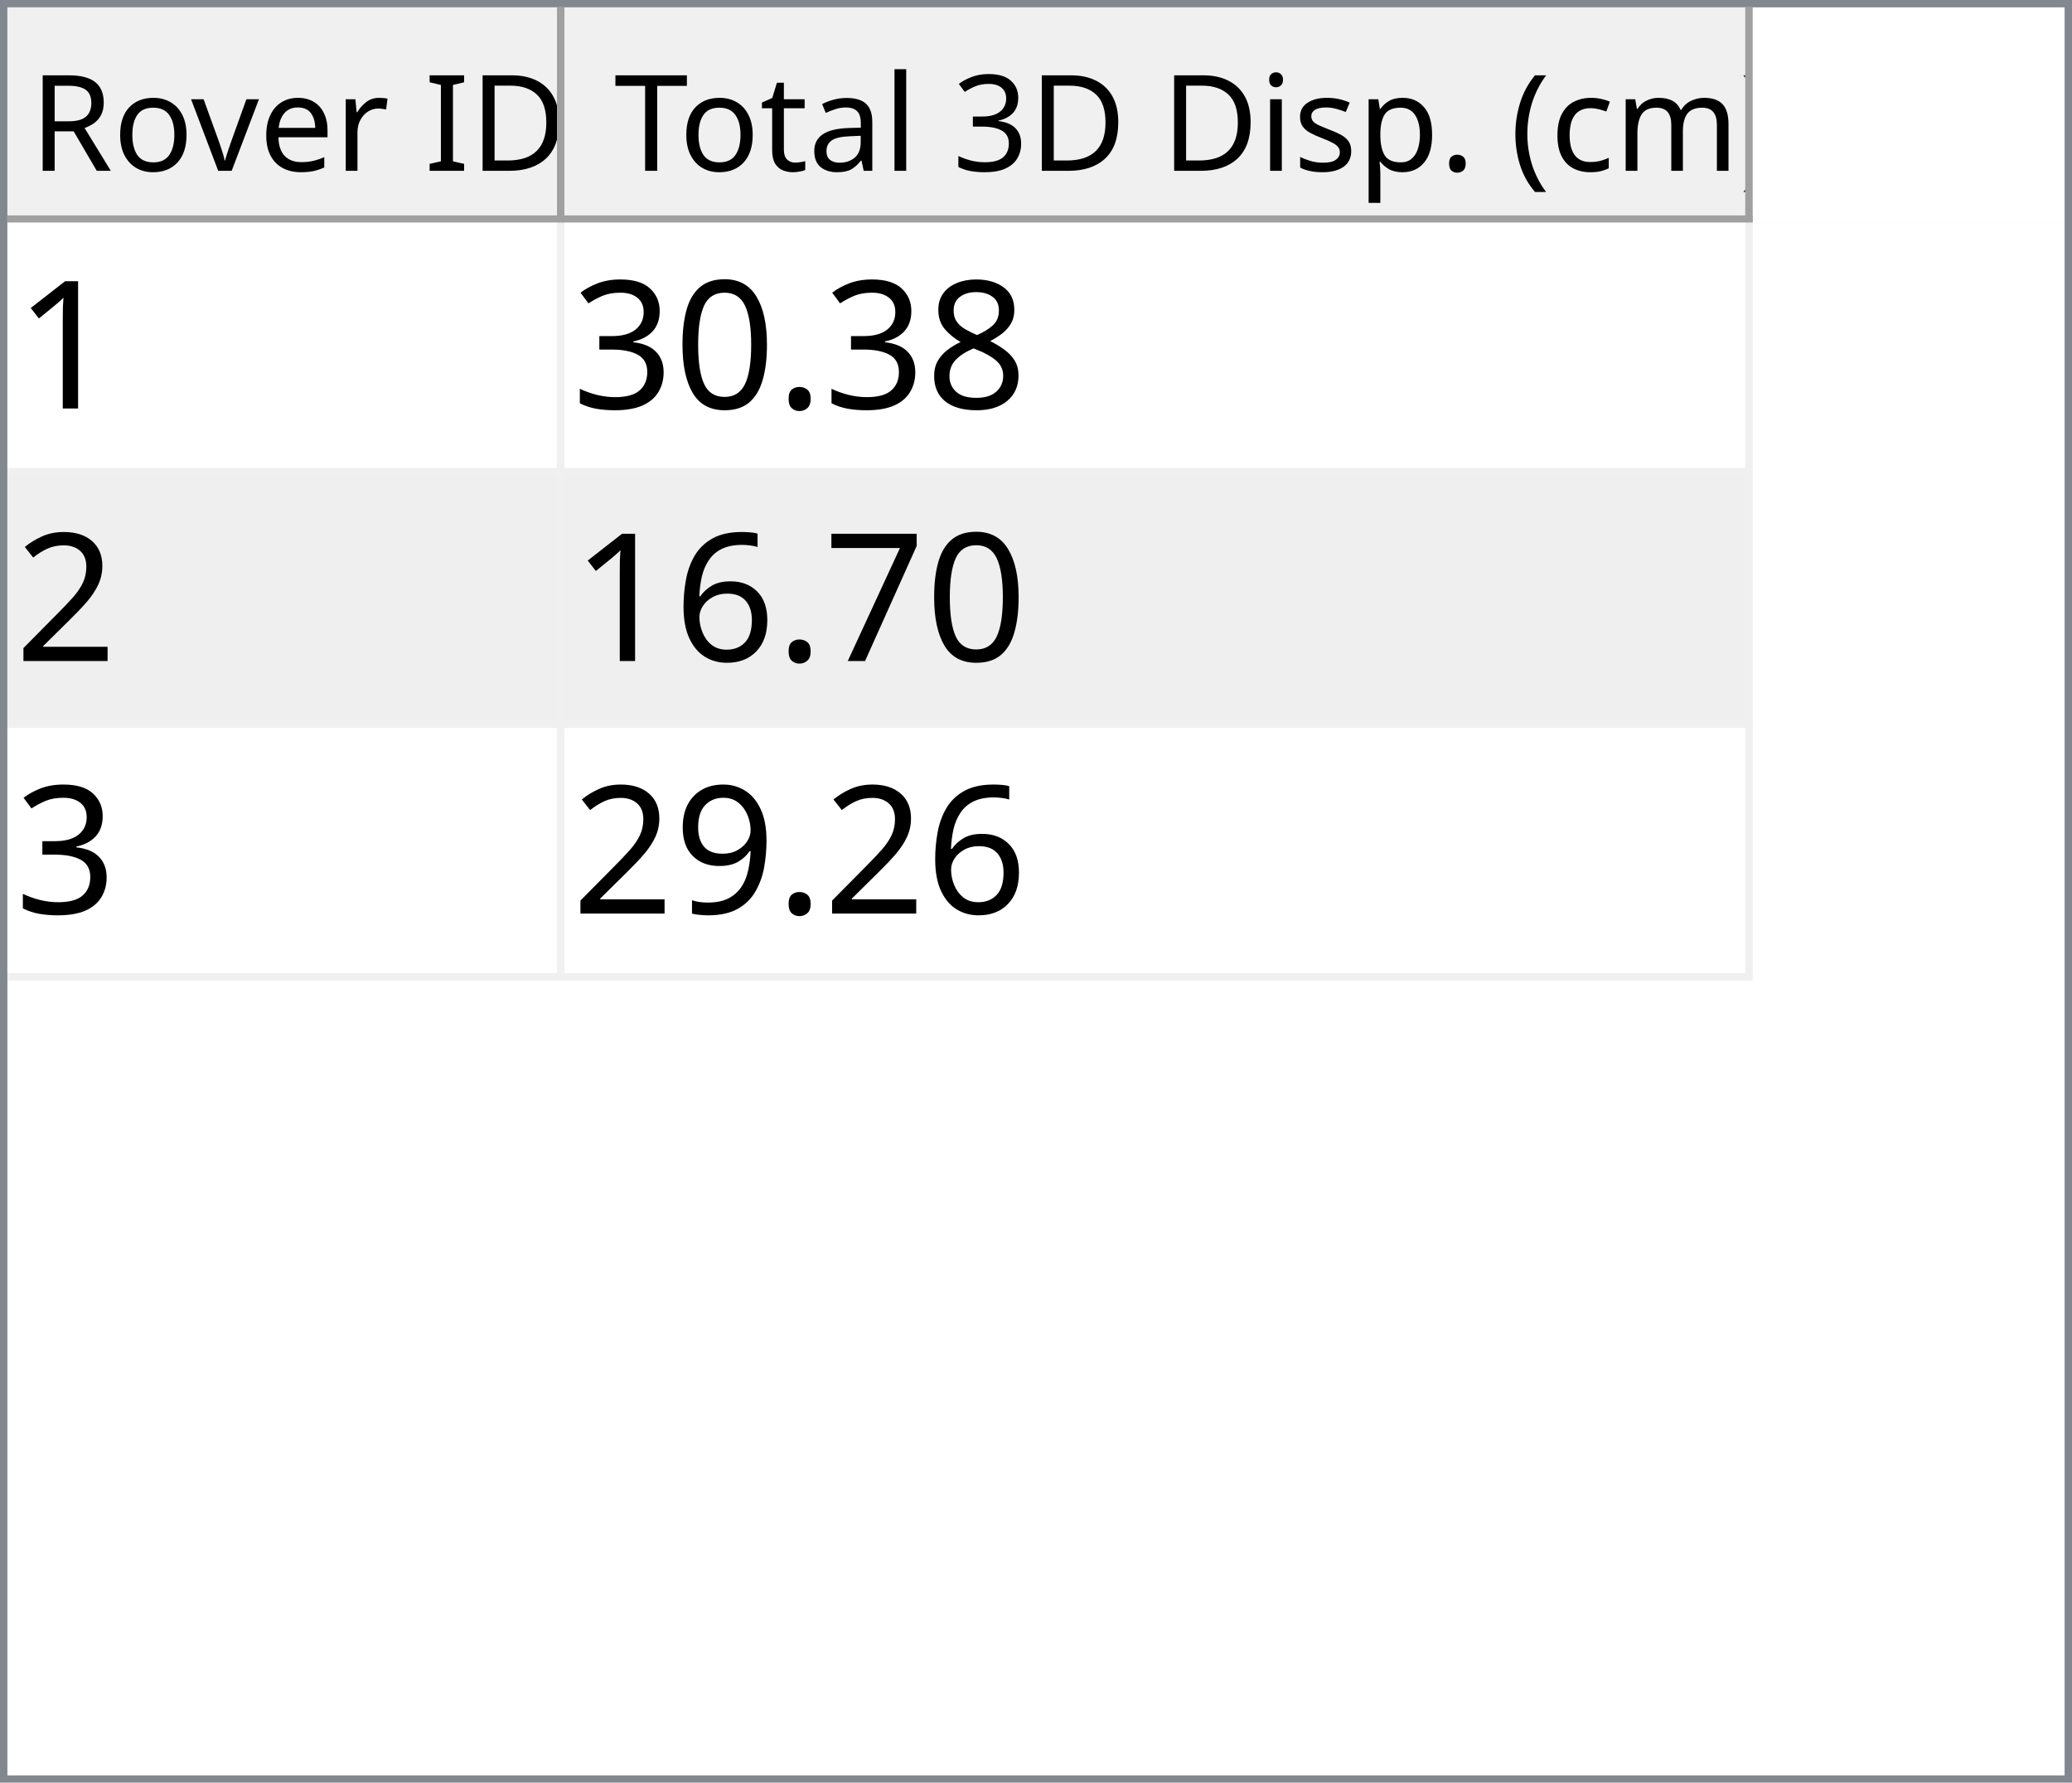
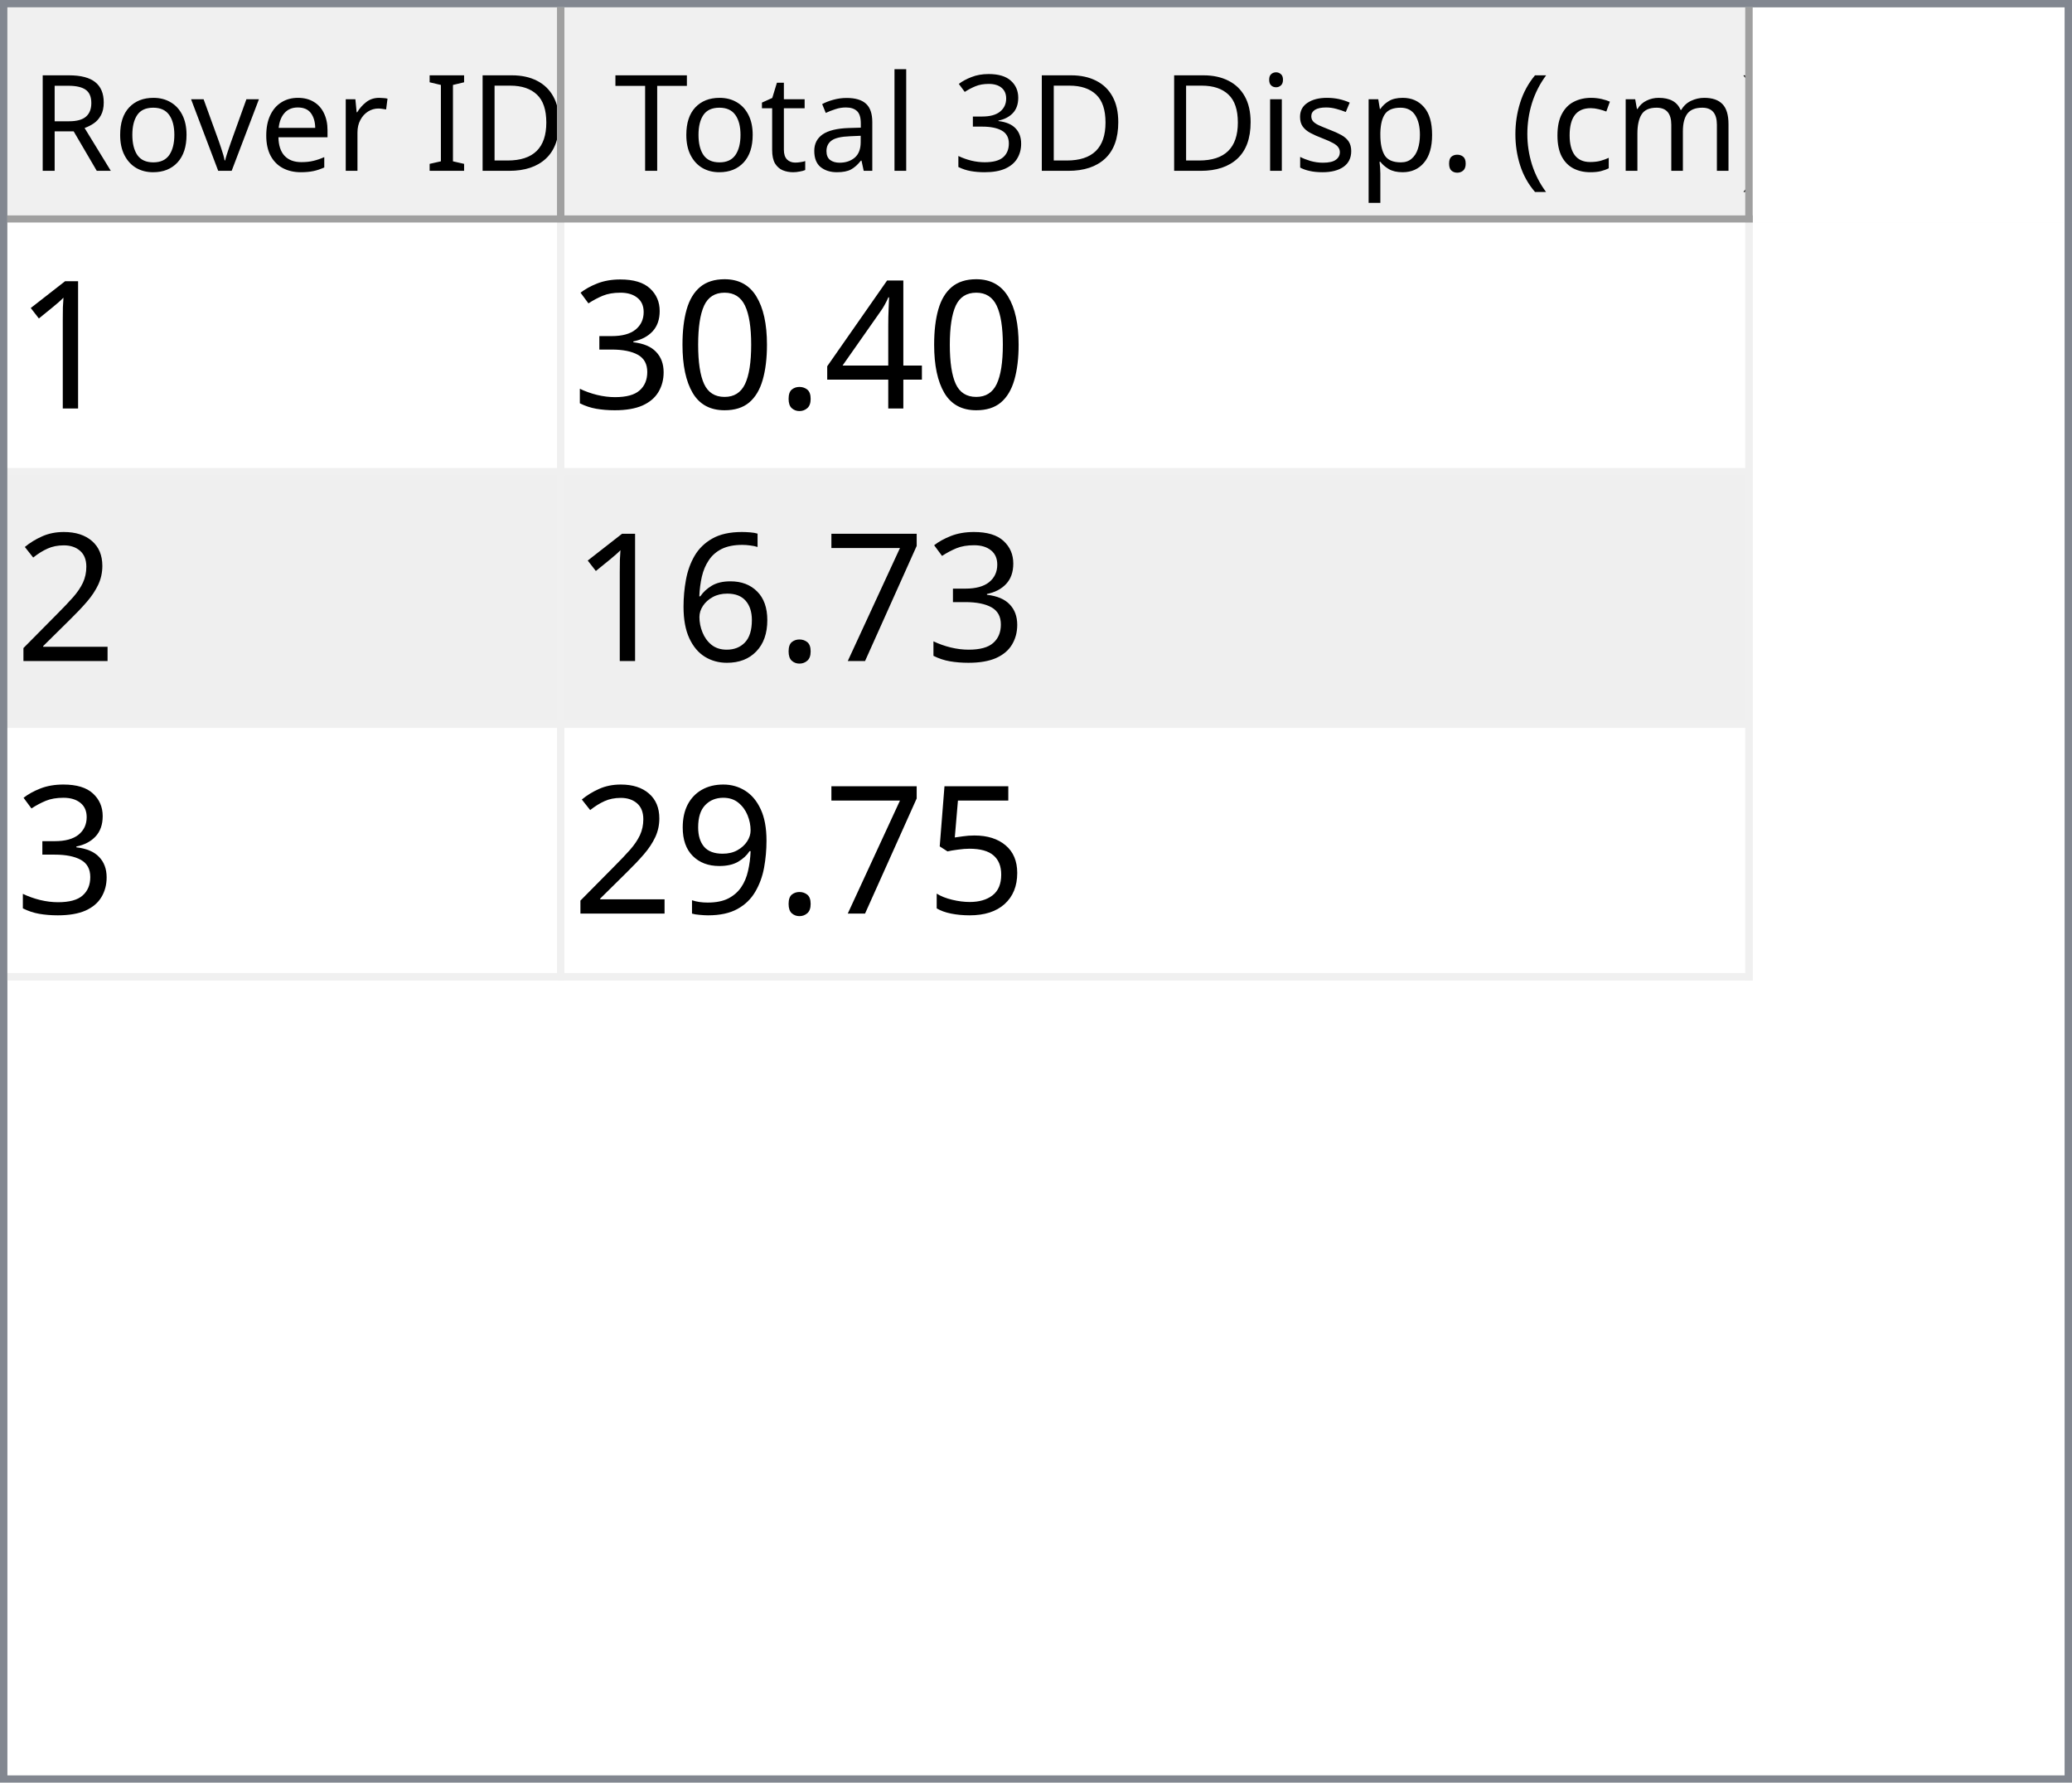
<svg xmlns="http://www.w3.org/2000/svg" style="fill-opacity:1; color-rendering:auto; color-interpolation:auto; text-rendering:auto; stroke:black; stroke-linecap:square; stroke-miterlimit:10; shape-rendering:auto; stroke-opacity:1; fill:black; stroke-dasharray:none; font-weight:normal; stroke-width:1; font-family:'Dialog'; font-style:normal; stroke-linejoin:miter; font-size:12px; stroke-dashoffset:0; image-rendering:auto;" width="279" height="240">
  <defs id="genericDefs" />
  <g>
    <defs id="defs1">
      <clipPath clipPathUnits="userSpaceOnUse" id="clipPath1">
        <path d="M0 0 L279 0 L279 240 L0 240 L0 0 Z" />
      </clipPath>
      <clipPath clipPathUnits="userSpaceOnUse" id="clipPath2">
        <path d="M0 0 L0 240 L279 240 L279 0 Z" />
      </clipPath>
      <clipPath clipPathUnits="userSpaceOnUse" id="clipPath3">
        <path d="M0 0 L0 29 L277 29 L277 0 Z" />
      </clipPath>
      <clipPath clipPathUnits="userSpaceOnUse" id="clipPath4">
        <path d="M0 0 L0 29 L75 29 L75 0 Z" />
      </clipPath>
      <clipPath clipPathUnits="userSpaceOnUse" id="clipPath5">
        <path d="M1 1 L1 28 L74 28 L74 1 Z" />
      </clipPath>
      <clipPath clipPathUnits="userSpaceOnUse" id="clipPath6">
        <path d="M0 0 L0 27 L73 27 L73 0 Z" />
      </clipPath>
      <clipPath clipPathUnits="userSpaceOnUse" id="clipPath7">
        <path d="M-0.5 -0.5 L-0.5 28.5 L74.5 28.5 L74.5 -0.5 Z" />
      </clipPath>
      <clipPath clipPathUnits="userSpaceOnUse" id="clipPath8">
        <path d="M0 0 L0 29 L160 29 L160 0 Z" />
      </clipPath>
      <clipPath clipPathUnits="userSpaceOnUse" id="clipPath9">
        <path d="M1 1 L1 28 L159 28 L159 1 Z" />
      </clipPath>
      <clipPath clipPathUnits="userSpaceOnUse" id="clipPath10">
        <path d="M0 0 L0 27 L158 27 L158 0 Z" />
      </clipPath>
      <clipPath clipPathUnits="userSpaceOnUse" id="clipPath11">
        <path d="M-0.5 -0.5 L-0.5 28.5 L159.5 28.5 L159.5 -0.5 Z" />
      </clipPath>
      <clipPath clipPathUnits="userSpaceOnUse" id="clipPath12">
        <path d="M0 0 L0 209 L277 209 L277 0 Z" />
      </clipPath>
      <clipPath clipPathUnits="userSpaceOnUse" id="clipPath13">
        <path d="M0 0 L0 102 L235 102 L235 0 Z" />
      </clipPath>
      <clipPath clipPathUnits="userSpaceOnUse" id="clipPath14">
        <path d="M-0.5 -0.5 L-0.5 101.5 L234.5 101.5 L234.5 -0.5 Z" />
      </clipPath>
      <clipPath clipPathUnits="userSpaceOnUse" id="clipPath15">
        <path d="M0 0 L0 33 L74 33 L74 0 Z" />
      </clipPath>
      <clipPath clipPathUnits="userSpaceOnUse" id="clipPath16">
        <path d="M0 0 L0 33 L159 33 L159 0 Z" />
      </clipPath>
      <font horiz-adv-x="64.551" id="font1">
        <font-face ascent="107.91" descent="25.098" units-per-em="100" style="font-style:normal; font-family:Segoe UI; font-weight:normal;" />
        <missing-glyph horiz-adv-x="64.551" d="M8.109 0 L8.109 68.266 L56.453 68.266 L56.453 0 L8.109 0 ZM15.328 7.234 L49.219 7.234 L49.219 61.031 L15.328 61.031 L15.328 7.234 Z" />
        <glyph unicode="D" horiz-adv-x="70.117" d="M9.188 0 L9.188 70.016 L28.516 70.016 Q65.531 70.016 65.531 35.891 Q65.531 19.672 55.25 9.836 Q44.969 0 27.734 0 L9.188 0 ZM17.391 62.594 L17.391 7.422 L27.828 7.422 Q41.609 7.422 49.273 14.797 Q56.938 22.172 56.938 35.688 Q56.938 62.594 28.328 62.594 L17.391 62.594 Z" />
        <glyph unicode="I" horiz-adv-x="26.611" d="M17.391 0 L9.188 0 L9.188 70.016 L17.391 70.016 L17.391 0 Z" />
        <glyph unicode=" " horiz-adv-x="27.393" d="" />
        <glyph unicode="r" horiz-adv-x="34.766" d="M34.188 41.891 Q32.078 43.5 28.125 43.5 Q23 43.5 19.555 38.672 Q16.109 33.844 16.109 25.484 L16.109 0 L8.109 0 L8.109 50 L16.109 50 L16.109 39.703 L16.312 39.703 Q18.016 44.969 21.531 47.922 Q25.047 50.875 29.391 50.875 Q32.516 50.875 34.188 50.203 L34.188 41.891 Z" />
        <glyph unicode="e" horiz-adv-x="52.295" d="M48.297 23 L12.984 23 Q13.188 14.656 17.484 10.109 Q21.781 5.562 29.297 5.562 Q37.75 5.562 44.828 11.141 L44.828 3.609 Q38.234 -1.172 27.391 -1.172 Q16.797 -1.172 10.742 5.641 Q4.688 12.453 4.688 24.812 Q4.688 36.469 11.305 43.82 Q17.922 51.172 27.734 51.172 Q37.547 51.172 42.922 44.828 Q48.297 38.484 48.297 27.203 L48.297 23 ZM40.094 29.781 Q40.047 36.719 36.75 40.578 Q33.453 44.438 27.594 44.438 Q21.922 44.438 17.969 40.383 Q14.016 36.328 13.094 29.781 L40.094 29.781 Z" />
        <glyph unicode="v" horiz-adv-x="47.9" d="M47.406 50 L27.484 0 L19.625 0 L0.688 50 L9.469 50 L22.172 13.672 Q23.578 9.672 23.922 6.688 L24.125 6.688 Q24.609 10.453 25.688 13.484 L38.969 50 L47.406 50 Z" />
        <glyph unicode="o" horiz-adv-x="58.594" d="M29 -1.172 Q17.922 -1.172 11.305 5.836 Q4.688 12.844 4.688 24.422 Q4.688 37.016 11.57 44.094 Q18.453 51.172 30.172 51.172 Q41.359 51.172 47.633 44.289 Q53.906 37.406 53.906 25.203 Q53.906 13.234 47.141 6.031 Q40.375 -1.172 29 -1.172 ZM29.594 44.438 Q21.875 44.438 17.383 39.188 Q12.891 33.938 12.891 24.703 Q12.891 15.828 17.43 10.695 Q21.969 5.562 29.594 5.562 Q37.359 5.562 41.531 10.594 Q45.703 15.625 45.703 24.906 Q45.703 34.281 41.531 39.359 Q37.359 44.438 29.594 44.438 Z" />
        <glyph unicode="R" horiz-adv-x="59.814" d="M59.375 0 L49.609 0 L37.891 19.625 Q36.281 22.359 34.766 24.289 Q33.25 26.219 31.664 27.438 Q30.078 28.656 28.25 29.219 Q26.422 29.781 24.125 29.781 L17.391 29.781 L17.391 0 L9.188 0 L9.188 70.016 L30.078 70.016 Q34.672 70.016 38.555 68.867 Q42.438 67.719 45.289 65.375 Q48.141 63.031 49.758 59.547 Q51.375 56.062 51.375 51.375 Q51.375 47.703 50.273 44.656 Q49.172 41.609 47.148 39.211 Q45.125 36.812 42.266 35.133 Q39.406 33.453 35.844 32.516 L35.844 32.328 Q37.594 31.547 38.891 30.547 Q40.188 29.547 41.359 28.18 Q42.531 26.812 43.68 25.078 Q44.828 23.344 46.234 21.047 L59.375 0 ZM17.391 62.594 L17.391 37.203 L28.516 37.203 Q31.594 37.203 34.203 38.133 Q36.812 39.062 38.719 40.797 Q40.625 42.531 41.703 45.047 Q42.781 47.562 42.781 50.688 Q42.781 56.297 39.141 59.445 Q35.5 62.594 28.609 62.594 L17.391 62.594 Z" />
        <glyph unicode=")" horiz-adv-x="30.176" d="M8.297 -15.922 L1.172 -15.922 Q16.406 2.344 16.406 26.812 Q16.406 51.469 1.078 70.016 L8.297 70.016 Q23.531 52.156 23.531 26.703 Q23.531 1.375 8.297 -15.922 Z" />
        <glyph unicode="m" horiz-adv-x="86.133" d="M79.109 0 L71.094 0 L71.094 28.719 Q71.094 37.016 68.531 40.727 Q65.969 44.438 59.906 44.438 Q54.781 44.438 51.195 39.75 Q47.609 35.062 47.609 28.516 L47.609 0 L39.594 0 L39.594 29.688 Q39.594 44.438 28.219 44.438 Q22.953 44.438 19.531 40.016 Q16.109 35.594 16.109 28.516 L16.109 0 L8.109 0 L8.109 50 L16.109 50 L16.109 42.094 L16.312 42.094 Q21.625 51.172 31.844 51.172 Q36.969 51.172 40.773 48.312 Q44.578 45.453 46 40.828 Q51.562 51.172 62.594 51.172 Q79.109 51.172 79.109 30.812 L79.109 0 Z" />
        <glyph unicode="c" horiz-adv-x="46.191" d="M42.188 2.297 Q36.422 -1.172 28.516 -1.172 Q17.828 -1.172 11.258 5.789 Q4.688 12.75 4.688 23.828 Q4.688 36.188 11.766 43.68 Q18.844 51.172 30.672 51.172 Q37.25 51.172 42.281 48.734 L42.281 40.531 Q36.719 44.438 30.375 44.438 Q22.703 44.438 17.797 38.945 Q12.891 33.453 12.891 24.516 Q12.891 15.719 17.508 10.641 Q22.125 5.562 29.891 5.562 Q36.422 5.562 42.188 9.906 L42.188 2.297 Z" />
        <glyph unicode="(" horiz-adv-x="30.176" d="M29.109 -15.922 L21.969 -15.922 Q6.844 1.375 6.844 26.703 Q6.844 52.156 21.969 70.016 L29.203 70.016 Q13.875 51.469 13.875 26.812 Q13.875 2.344 29.109 -15.922 Z" />
        <glyph unicode="." horiz-adv-x="21.68" d="M10.891 -1.078 Q8.641 -1.078 7.055 0.539 Q5.469 2.156 5.469 4.391 Q5.469 6.641 7.055 8.273 Q8.641 9.906 10.891 9.906 Q13.188 9.906 14.797 8.273 Q16.406 6.641 16.406 4.391 Q16.406 2.156 14.797 0.539 Q13.188 -1.078 10.891 -1.078 Z" />
        <glyph unicode="p" horiz-adv-x="58.789" d="M16.312 7.234 L16.109 7.234 L16.109 -23 L8.109 -23 L8.109 50 L16.109 50 L16.109 41.219 L16.312 41.219 Q22.219 51.172 33.594 51.172 Q43.266 51.172 48.688 44.461 Q54.109 37.75 54.109 26.469 Q54.109 13.922 48 6.375 Q41.891 -1.172 31.297 -1.172 Q21.578 -1.172 16.312 7.234 ZM16.109 27.391 L16.109 20.406 Q16.109 14.203 20.141 9.883 Q24.172 5.562 30.375 5.562 Q37.641 5.562 41.773 11.133 Q45.906 16.703 45.906 26.609 Q45.906 34.969 42.047 39.703 Q38.188 44.438 31.594 44.438 Q24.609 44.438 20.359 39.578 Q16.109 34.719 16.109 27.391 Z" />
        <glyph unicode="s" horiz-adv-x="42.432" d="M5.078 1.812 L5.078 10.406 Q11.625 5.562 19.484 5.562 Q30.031 5.562 30.031 12.594 Q30.031 14.594 29.125 15.992 Q28.219 17.391 26.68 18.461 Q25.141 19.531 23.07 20.383 Q21 21.234 18.609 22.172 Q15.281 23.484 12.766 24.828 Q10.25 26.172 8.57 27.859 Q6.891 29.547 6.031 31.695 Q5.172 33.844 5.172 36.719 Q5.172 40.234 6.789 42.945 Q8.406 45.656 11.086 47.484 Q13.766 49.312 17.211 50.242 Q20.656 51.172 24.312 51.172 Q30.812 51.172 35.938 48.922 L35.938 40.828 Q30.422 44.438 23.25 44.438 Q21 44.438 19.195 43.922 Q17.391 43.406 16.094 42.477 Q14.797 41.547 14.086 40.258 Q13.375 38.969 13.375 37.406 Q13.375 35.453 14.086 34.133 Q14.797 32.812 16.164 31.789 Q17.531 30.766 19.484 29.938 Q21.438 29.109 23.922 28.125 Q27.25 26.859 29.883 25.516 Q32.516 24.172 34.375 22.484 Q36.234 20.797 37.234 18.602 Q38.234 16.406 38.234 13.375 Q38.234 9.672 36.602 6.938 Q34.969 4.203 32.234 2.398 Q29.5 0.594 25.93 -0.289 Q22.359 -1.172 18.453 -1.172 Q10.75 -1.172 5.078 1.812 Z" />
        <glyph unicode="i" horiz-adv-x="24.219" d="M12.203 62.703 Q10.062 62.703 8.547 64.164 Q7.031 65.625 7.031 67.875 Q7.031 70.125 8.547 71.609 Q10.062 73.094 12.203 73.094 Q14.406 73.094 15.945 71.609 Q17.484 70.125 17.484 67.875 Q17.484 65.719 15.945 64.211 Q14.406 62.703 12.203 62.703 ZM16.109 0 L8.109 0 L8.109 50 L16.109 50 L16.109 0 Z" />
        <glyph unicode="3" horiz-adv-x="53.906" d="M46.531 19.828 Q46.531 15.094 44.75 11.211 Q42.969 7.328 39.719 4.57 Q36.469 1.812 31.93 0.297 Q27.391 -1.219 21.922 -1.219 Q11.922 -1.219 6 2.594 L6 11.188 Q13.094 5.609 22.219 5.609 Q25.875 5.609 28.828 6.539 Q31.781 7.469 33.906 9.227 Q36.031 10.984 37.18 13.477 Q38.328 15.969 38.328 19.094 Q38.328 32.812 18.797 32.812 L12.984 32.812 L12.984 39.594 L18.5 39.594 Q35.797 39.594 35.797 52.484 Q35.797 64.406 22.609 64.406 Q15.188 64.406 8.688 59.422 L8.688 67.188 Q15.375 71.188 24.609 71.188 Q29 71.188 32.57 69.969 Q36.141 68.75 38.68 66.555 Q41.219 64.359 42.609 61.281 Q44 58.203 44 54.5 Q44 40.672 30.031 36.719 L30.031 36.531 Q33.594 36.141 36.625 34.797 Q39.656 33.453 41.852 31.305 Q44.047 29.156 45.289 26.25 Q46.531 23.344 46.531 19.828 Z" />
        <glyph unicode="l" horiz-adv-x="24.219" d="M16.109 0 L8.109 0 L8.109 74.031 L16.109 74.031 L16.109 0 Z" />
        <glyph unicode="a" horiz-adv-x="50.879" d="M43.891 0 L35.891 0 L35.891 7.812 L35.688 7.812 Q30.469 -1.172 20.312 -1.172 Q12.844 -1.172 8.617 2.781 Q4.391 6.734 4.391 13.281 Q4.391 27.297 20.906 29.594 L35.891 31.688 Q35.891 44.438 25.594 44.438 Q16.547 44.438 9.281 38.281 L9.281 46.484 Q16.656 51.172 26.266 51.172 Q43.891 51.172 43.891 32.516 L43.891 0 ZM35.891 25.297 L23.828 23.641 Q18.266 22.859 15.43 20.875 Q12.594 18.891 12.594 13.875 Q12.594 10.203 15.211 7.883 Q17.828 5.562 22.172 5.562 Q28.125 5.562 32.008 9.742 Q35.891 13.922 35.891 20.312 L35.891 25.297 Z" />
        <glyph unicode="t" horiz-adv-x="33.887" d="M31.297 0.484 Q28.469 -1.078 23.828 -1.078 Q10.688 -1.078 10.688 13.578 L10.688 43.172 L2.094 43.172 L2.094 50 L10.688 50 L10.688 62.203 L18.703 64.797 L18.703 50 L31.297 50 L31.297 43.172 L18.703 43.172 L18.703 14.984 Q18.703 9.969 20.414 7.82 Q22.125 5.672 26.078 5.672 Q29.109 5.672 31.297 7.328 L31.297 0.484 Z" />
        <glyph unicode="T" horiz-adv-x="52.393" d="M50.594 62.594 L30.375 62.594 L30.375 0 L22.172 0 L22.172 62.594 L2 62.594 L2 70.016 L50.594 70.016 L50.594 62.594 Z" />
      </font>
      <font horiz-adv-x="75.0" id="font2">
        <font-face ascent="100.537" descent="21.973" units-per-em="100" style="font-style:normal; font-family:sans-serif; font-weight:normal;" />
        <missing-glyph horiz-adv-x="75.0" d="M12.5 0 L12.5 62.5 L62.5 62.5 L62.5 0 L12.5 0 ZM14.062 1.562 L60.938 1.562 L60.938 60.938 L14.062 60.938 L14.062 1.562 Z" />
        <glyph unicode="1" horiz-adv-x="55.615" d="M37.25 0 L28.469 0 L28.469 56 Q25.297 52.984 20.141 49.953 Q14.984 46.922 10.891 45.406 L10.891 53.906 Q18.266 57.375 23.781 62.305 Q29.297 67.234 31.594 71.875 L37.25 71.875 L37.25 0 Z" />
-         <glyph unicode="8" horiz-adv-x="55.615" d="M17.672 38.812 Q12.203 40.828 9.57 44.539 Q6.938 48.25 6.938 53.422 Q6.938 61.234 12.555 66.555 Q18.172 71.875 27.484 71.875 Q36.859 71.875 42.578 66.43 Q48.297 60.984 48.297 53.172 Q48.297 48.188 45.68 44.508 Q43.062 40.828 37.75 38.812 Q44.344 36.672 47.781 31.883 Q51.219 27.094 51.219 20.453 Q51.219 11.281 44.727 5.031 Q38.234 -1.219 27.641 -1.219 Q17.047 -1.219 10.547 5.055 Q4.047 11.328 4.047 20.703 Q4.047 27.688 7.594 32.398 Q11.141 37.109 17.672 38.812 ZM15.922 53.719 Q15.922 48.641 19.195 45.414 Q22.469 42.188 27.688 42.188 Q32.766 42.188 36.016 45.383 Q39.266 48.578 39.266 53.219 Q39.266 58.062 35.914 61.359 Q32.562 64.656 27.594 64.656 Q22.562 64.656 19.242 61.43 Q15.922 58.203 15.922 53.719 ZM13.094 20.656 Q13.094 16.891 14.875 13.375 Q16.656 9.859 20.172 7.93 Q23.688 6 27.734 6 Q34.031 6 38.133 10.055 Q42.234 14.109 42.234 20.359 Q42.234 26.703 38.016 30.859 Q33.797 35.016 27.438 35.016 Q21.234 35.016 17.164 30.914 Q13.094 26.812 13.094 20.656 Z" />
+         <glyph unicode="4" horiz-adv-x="55.615" d="M32.328 0 L32.328 17.141 L1.266 17.141 L1.266 25.203 L33.938 71.578 L41.109 71.578 L41.109 25.203 L50.781 25.203 L50.781 17.141 L41.109 17.141 L41.109 0 L32.328 0 ZM32.328 25.203 L32.328 57.469 L9.906 25.203 L32.328 25.203 Z" />
        <glyph unicode="." horiz-adv-x="27.783" d="M9.078 0 L9.078 10.016 L19.094 10.016 L19.094 0 L9.078 0 Z" />
        <glyph unicode="0" horiz-adv-x="55.615" d="M4.156 35.297 Q4.156 48 6.766 55.742 Q9.375 63.484 14.523 67.68 Q19.672 71.875 27.484 71.875 Q33.25 71.875 37.594 69.555 Q41.938 67.234 44.773 62.867 Q47.609 58.5 49.219 52.227 Q50.828 45.953 50.828 35.297 Q50.828 22.703 48.242 14.969 Q45.656 7.234 40.508 3.008 Q35.359 -1.219 27.484 -1.219 Q17.141 -1.219 11.234 6.203 Q4.156 15.141 4.156 35.297 ZM13.188 35.297 Q13.188 17.672 17.312 11.836 Q21.438 6 27.484 6 Q33.547 6 37.672 11.859 Q41.797 17.719 41.797 35.297 Q41.797 52.984 37.672 58.789 Q33.547 64.594 27.391 64.594 Q21.344 64.594 17.719 59.469 Q13.188 52.938 13.188 35.297 Z" />
        <glyph unicode="3" horiz-adv-x="55.615" d="M4.203 18.891 L12.984 20.062 Q14.5 12.594 18.141 9.297 Q21.781 6 27 6 Q33.203 6 37.477 10.297 Q41.75 14.594 41.75 20.953 Q41.75 27 37.797 30.93 Q33.844 34.859 27.734 34.859 Q25.25 34.859 21.531 33.891 L22.516 41.609 Q23.391 41.5 23.922 41.5 Q29.547 41.5 34.039 44.43 Q38.531 47.359 38.531 53.469 Q38.531 58.297 35.258 61.477 Q31.984 64.656 26.812 64.656 Q21.688 64.656 18.266 61.43 Q14.844 58.203 13.875 51.766 L5.078 53.328 Q6.688 62.156 12.398 67.016 Q18.109 71.875 26.609 71.875 Q32.469 71.875 37.398 69.359 Q42.328 66.844 44.945 62.5 Q47.562 58.156 47.562 53.266 Q47.562 48.641 45.07 44.828 Q42.578 41.016 37.703 38.766 Q44.047 37.312 47.562 32.695 Q51.078 28.078 51.078 21.141 Q51.078 11.766 44.242 5.25 Q37.406 -1.266 26.953 -1.266 Q17.531 -1.266 11.305 4.352 Q5.078 9.969 4.203 18.891 Z" />
        <glyph unicode="2" horiz-adv-x="55.615" d="M50.344 8.453 L50.344 0 L3.031 0 Q2.938 3.172 4.047 6.109 Q5.859 10.938 9.836 15.625 Q13.812 20.312 21.344 26.469 Q33.016 36.031 37.117 41.625 Q41.219 47.219 41.219 52.203 Q41.219 57.422 37.477 61.008 Q33.734 64.594 27.734 64.594 Q21.391 64.594 17.578 60.789 Q13.766 56.984 13.719 50.25 L4.688 51.172 Q5.609 61.281 11.664 66.578 Q17.719 71.875 27.938 71.875 Q38.234 71.875 44.242 66.164 Q50.25 60.453 50.25 52 Q50.25 47.703 48.492 43.555 Q46.734 39.406 42.656 34.812 Q38.578 30.219 29.109 22.219 Q21.188 15.578 18.945 13.211 Q16.703 10.844 15.234 8.453 L50.344 8.453 Z" />
        <glyph unicode="7" horiz-adv-x="55.615" d="M4.734 62.203 L4.734 70.656 L51.078 70.656 L51.078 63.812 Q44.234 56.547 37.523 44.484 Q30.812 32.422 27.156 19.672 Q24.516 10.688 23.781 0 L14.75 0 Q14.891 8.453 18.062 20.414 Q21.234 32.375 27.172 43.484 Q33.109 54.594 39.797 62.203 L4.734 62.203 Z" />
        <glyph unicode="6" horiz-adv-x="55.615" d="M49.75 54.047 L41.016 53.375 Q39.844 58.547 37.703 60.891 Q34.125 64.656 28.906 64.656 Q24.703 64.656 21.531 62.312 Q17.391 59.281 14.992 53.469 Q12.594 47.656 12.5 36.922 Q15.672 41.75 20.266 44.094 Q24.859 46.438 29.891 46.438 Q38.672 46.438 44.852 39.969 Q51.031 33.5 51.031 23.25 Q51.031 16.5 48.125 10.719 Q45.219 4.938 40.141 1.859 Q35.062 -1.219 28.609 -1.219 Q17.625 -1.219 10.695 6.859 Q3.766 14.938 3.766 33.5 Q3.766 54.25 11.422 63.672 Q18.109 71.875 29.438 71.875 Q37.891 71.875 43.289 67.141 Q48.688 62.406 49.75 54.047 ZM13.875 23.188 Q13.875 18.656 15.797 14.508 Q17.719 10.359 21.188 8.18 Q24.656 6 28.469 6 Q34.031 6 38.039 10.492 Q42.047 14.984 42.047 22.703 Q42.047 30.125 38.086 34.398 Q34.125 38.672 28.125 38.672 Q22.172 38.672 18.023 34.398 Q13.875 30.125 13.875 23.188 Z" />
+         <glyph unicode="5" horiz-adv-x="55.615" d="M4.156 18.75 L13.375 19.531 Q14.406 12.797 18.141 9.398 Q21.875 6 27.156 6 Q33.5 6 37.891 10.789 Q42.281 15.578 42.281 23.484 Q42.281 31 38.062 35.352 Q33.844 39.703 27 39.703 Q22.75 39.703 19.336 37.773 Q15.922 35.844 13.969 32.766 L5.719 33.844 L12.641 70.609 L48.25 70.609 L48.25 62.203 L19.672 62.203 L15.828 42.969 Q22.266 47.469 29.344 47.469 Q38.719 47.469 45.164 40.969 Q51.609 34.469 51.609 24.266 Q51.609 14.547 45.953 7.469 Q39.062 -1.219 27.156 -1.219 Q17.391 -1.219 11.211 4.25 Q5.031 9.719 4.156 18.75 Z" />
        <glyph unicode="9" horiz-adv-x="55.615" d="M5.469 16.547 L13.922 17.328 Q14.984 11.375 18.016 8.688 Q21.047 6 25.781 6 Q29.828 6 32.883 7.859 Q35.938 9.719 37.891 12.82 Q39.844 15.922 41.164 21.195 Q42.484 26.469 42.484 31.938 Q42.484 32.516 42.438 33.688 Q39.797 29.5 35.234 26.883 Q30.672 24.266 25.344 24.266 Q16.453 24.266 10.305 30.711 Q4.156 37.156 4.156 47.703 Q4.156 58.594 10.578 65.234 Q17 71.875 26.656 71.875 Q33.641 71.875 39.43 68.117 Q45.219 64.359 48.219 57.398 Q51.219 50.438 51.219 37.25 Q51.219 23.531 48.242 15.406 Q45.266 7.281 39.383 3.031 Q33.5 -1.219 25.594 -1.219 Q17.188 -1.219 11.867 3.445 Q6.547 8.109 5.469 16.547 ZM41.453 48.141 Q41.453 55.719 37.43 60.156 Q33.406 64.594 27.734 64.594 Q21.875 64.594 17.531 59.812 Q13.188 55.031 13.188 47.406 Q13.188 40.578 17.312 36.305 Q21.438 32.031 27.484 32.031 Q33.594 32.031 37.523 36.305 Q41.453 40.578 41.453 48.141 Z" />
      </font>
    </defs>
    <g style="fill:white; stroke:white;">
      <rect x="0" y="0" width="279" style="clip-path:url(#clipPath1); stroke:none;" height="240" />
    </g>
    <g style="fill:white; text-rendering:optimizeSpeed; color-rendering:optimizeSpeed; image-rendering:optimizeSpeed; shape-rendering:crispEdges; stroke:white; color-interpolation:sRGB;">
      <rect x="0" width="279" height="240" y="0" style="stroke:none;" />
      <path style="stroke:none;" d="M0 240 L279 240 L279 0 L0 0 Z" />
    </g>
    <g style="fill:rgb(240,240,240); font-size:18px; font-family:'Segoe UI'; stroke:rgb(240,240,240);">
      <rect x="0" y="0" width="279" style="clip-path:url(#clipPath2); stroke:none;" height="240" />
    </g>
    <g style="fill:rgb(130,135,144); font-size:18px; font-family:'Segoe UI'; stroke:rgb(130,135,144);">
      <path d="M0 0 L279 0 L279 240 L0 240 L0 0 ZM1 1 L278 1 L278 239 L1 239 L1 1 Z" style="fill-rule:evenodd; clip-path:url(#clipPath2); stroke:none;" />
    </g>
    <g style="fill:white; font-size:18px; font-family:'Segoe UI'; stroke:white;" transform="translate(1,1)">
      <rect x="0" y="0" width="277" style="clip-path:url(#clipPath3); stroke:none;" height="29" />
    </g>
    <g style="fill:rgb(240,240,240); font-size:18px; font-family:'Segoe UI'; stroke:rgb(240,240,240);" transform="translate(1,1)">
      <rect x="0" y="0" width="75" style="clip-path:url(#clipPath4); stroke:none;" height="29" />
    </g>
    <g style="font-family:'Segoe UI'; font-size:18px;" transform="translate(2,2)">
      <text x="2" xml:space="preserve" y="21" style="clip-path:url(#clipPath6); stroke:none;">Rover ID</text>
    </g>
    <g transform="translate(1.5,1.5)" style="fill:rgb(160,160,160); font-size:18px; font-family:'Segoe UI'; stroke:rgb(160,160,160); stroke-linejoin:bevel;">
      <line x1="74" x2="74" y1="0" style="fill:none; clip-path:url(#clipPath7);" y2="28" />
    </g>
    <g transform="matrix(1,0,0,1,1,1) translate(0.5,0.5)" style="fill:rgb(160,160,160); font-size:18px; font-family:'Segoe UI'; stroke:rgb(160,160,160); stroke-linejoin:bevel;">
      <line x1="0" x2="74" y1="28" style="fill:none; clip-path:url(#clipPath7);" y2="28" />
    </g>
    <g style="fill:rgb(240,240,240); font-size:18px; font-family:'Segoe UI'; stroke:rgb(240,240,240);" transform="translate(76,1)">
      <rect x="0" y="0" width="160" style="clip-path:url(#clipPath8); stroke:none;" height="29" />
    </g>
    <g style="font-family:'Segoe UI'; font-size:18px;" transform="translate(77,2)">
      <text x="1" xml:space="preserve" y="21" style="clip-path:url(#clipPath10); stroke:none;"> Total 3D Disp. (cm)</text>
    </g>
    <g transform="translate(76.5,1.5)" style="fill:rgb(160,160,160); font-size:18px; font-family:'Segoe UI'; stroke:rgb(160,160,160); stroke-linejoin:bevel;">
      <line x1="159" x2="159" y1="0" style="fill:none; clip-path:url(#clipPath11);" y2="28" />
    </g>
    <g transform="matrix(1,0,0,1,76,1) translate(0.5,0.5)" style="fill:rgb(160,160,160); font-size:18px; font-family:'Segoe UI'; stroke:rgb(160,160,160); stroke-linejoin:bevel;">
      <line x1="0" x2="159" y1="28" style="fill:none; clip-path:url(#clipPath11);" y2="28" />
    </g>
    <g style="fill:white; font-size:18px; font-family:'Segoe UI'; stroke:white;" transform="translate(1,30)">
      <rect x="0" y="0" width="277" style="clip-path:url(#clipPath12); stroke:none;" height="209" />
    </g>
    <g style="fill:rgb(240,240,240); font-size:24px; font-family:sans-serif; stroke:rgb(240,240,240);" transform="translate(1,30)">
      <rect x="0" y="0" width="235" style="clip-path:url(#clipPath13); stroke:none;" height="102" />
      <line transform="translate(0.5,0.5)" x1="0" x2="234" y1="33" style="clip-path:url(#clipPath14); fill:none; stroke-linejoin:bevel;" y2="33" />
    </g>
    <g transform="matrix(1,0,0,1,1,30) translate(0.5,0.5)" style="fill:rgb(240,240,240); font-size:24px; font-family:sans-serif; stroke:rgb(240,240,240); stroke-linejoin:bevel;">
      <line x1="0" x2="234" y1="67" style="fill:none; clip-path:url(#clipPath14);" y2="67" />
    </g>
    <g transform="matrix(1,0,0,1,1,30) translate(0.5,0.5)" style="fill:rgb(240,240,240); font-size:24px; font-family:sans-serif; stroke:rgb(240,240,240); stroke-linejoin:bevel;">
      <line x1="0" x2="234" y1="101" style="fill:none; clip-path:url(#clipPath14);" y2="101" />
    </g>
    <g transform="matrix(1,0,0,1,1,30) translate(0.5,0.5)" style="fill:rgb(240,240,240); font-size:24px; font-family:sans-serif; stroke:rgb(240,240,240); stroke-linejoin:bevel;">
      <line x1="74" x2="74" y1="0" style="fill:none; clip-path:url(#clipPath14);" y2="101" />
    </g>
    <g transform="matrix(1,0,0,1,1,30) translate(0.5,0.5)" style="fill:rgb(240,240,240); font-size:24px; font-family:sans-serif; stroke:rgb(240,240,240); stroke-linejoin:bevel;">
      <line x1="234" x2="234" y1="0" style="fill:none; clip-path:url(#clipPath14);" y2="101" />
    </g>
    <g style="fill:white; font-size:24px; font-family:sans-serif; stroke:white;" transform="matrix(1,0,0,1,1,30)">
      <rect x="0" y="0" width="74" style="clip-path:url(#clipPath15); stroke:none;" height="33" />
      <text x="1" y="25" style="fill:black; clip-path:url(#clipPath15); stroke:none;" xml:space="preserve">1</text>
    </g>
    <g style="fill:white; font-size:24px; font-family:sans-serif; stroke:white;" transform="matrix(1,0,0,1,1,30) translate(75,0)">
      <rect x="0" y="0" width="159" style="clip-path:url(#clipPath16); stroke:none;" height="33" />
-       <text x="1" y="25" style="fill:black; clip-path:url(#clipPath16); stroke:none;" xml:space="preserve">30.38</text>
+       <text x="1" y="25" style="fill:black; clip-path:url(#clipPath16); stroke:none;" xml:space="preserve">30.40</text>
    </g>
    <g style="fill:rgb(239,239,239); font-size:24px; font-family:sans-serif; stroke:rgb(239,239,239);" transform="matrix(1,0,0,1,1,30) translate(0,34)">
      <rect x="0" y="0" width="74" style="clip-path:url(#clipPath15); stroke:none;" height="33" />
      <text x="1" y="25" style="fill:black; clip-path:url(#clipPath15); stroke:none;" xml:space="preserve">2</text>
    </g>
    <g style="fill:rgb(239,239,239); font-size:24px; font-family:sans-serif; stroke:rgb(239,239,239);" transform="matrix(1,0,0,1,1,30) translate(75,34)">
      <rect x="0" y="0" width="159" style="clip-path:url(#clipPath16); stroke:none;" height="33" />
-       <text x="1" y="25" style="fill:black; clip-path:url(#clipPath16); stroke:none;" xml:space="preserve">16.70</text>
+       <text x="1" y="25" style="fill:black; clip-path:url(#clipPath16); stroke:none;" xml:space="preserve">16.73</text>
    </g>
    <g style="fill:white; font-size:24px; font-family:sans-serif; stroke:white;" transform="matrix(1,0,0,1,1,30) translate(0,68)">
      <rect x="0" y="0" width="74" style="clip-path:url(#clipPath15); stroke:none;" height="33" />
      <text x="1" y="25" style="fill:black; clip-path:url(#clipPath15); stroke:none;" xml:space="preserve">3</text>
    </g>
    <g style="fill:white; font-size:24px; font-family:sans-serif; stroke:white;" transform="matrix(1,0,0,1,1,30) translate(75,68)">
      <rect x="0" y="0" width="159" style="clip-path:url(#clipPath16); stroke:none;" height="33" />
-       <text x="1" y="25" style="fill:black; clip-path:url(#clipPath16); stroke:none;" xml:space="preserve">29.26</text>
+       <text x="1" y="25" style="fill:black; clip-path:url(#clipPath16); stroke:none;" xml:space="preserve">29.75</text>
    </g>
  </g>
</svg>
